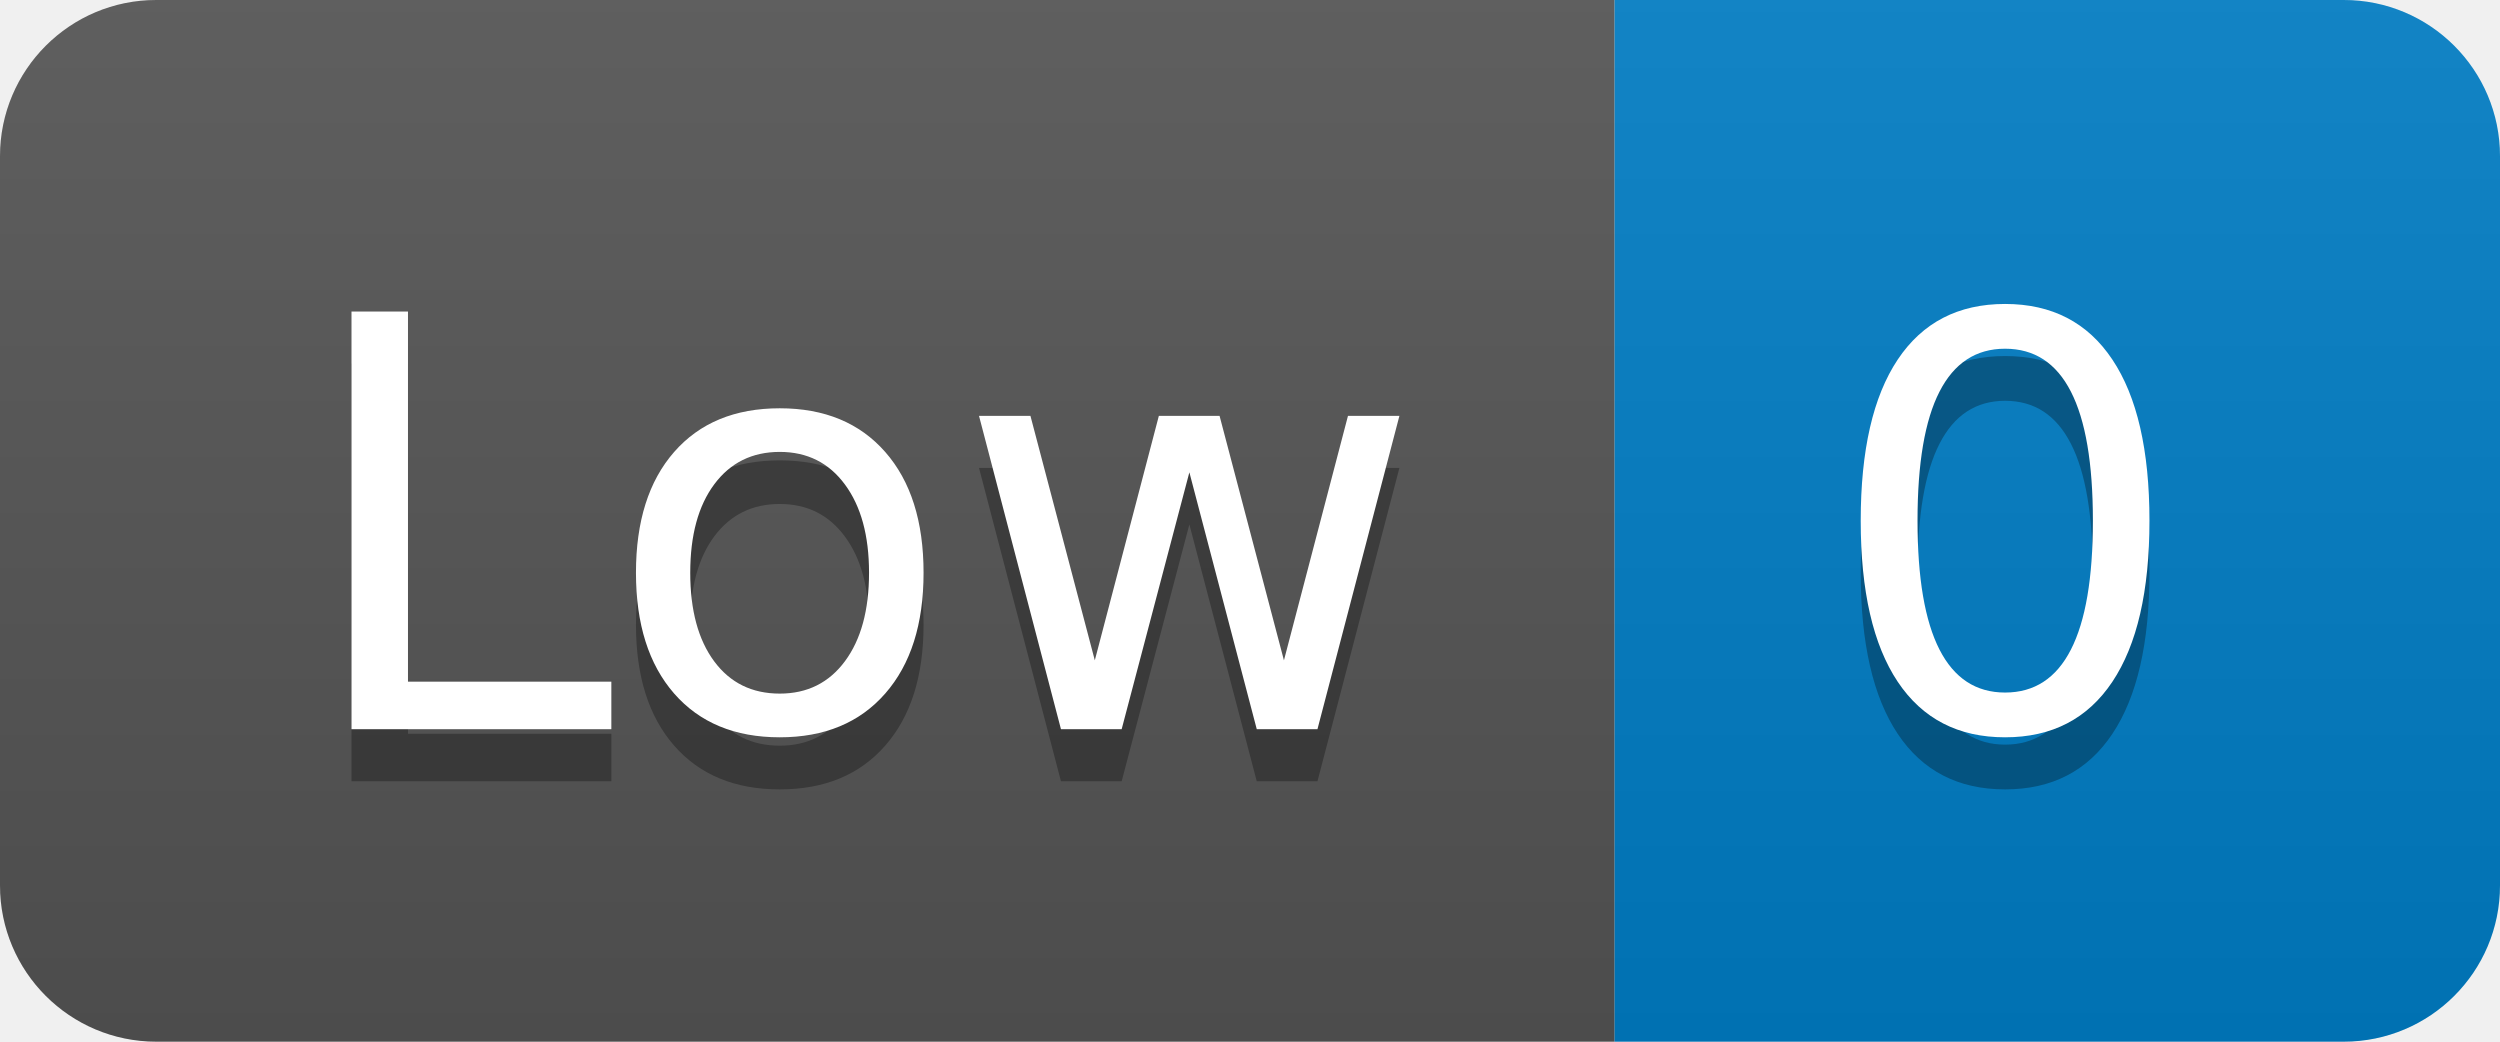
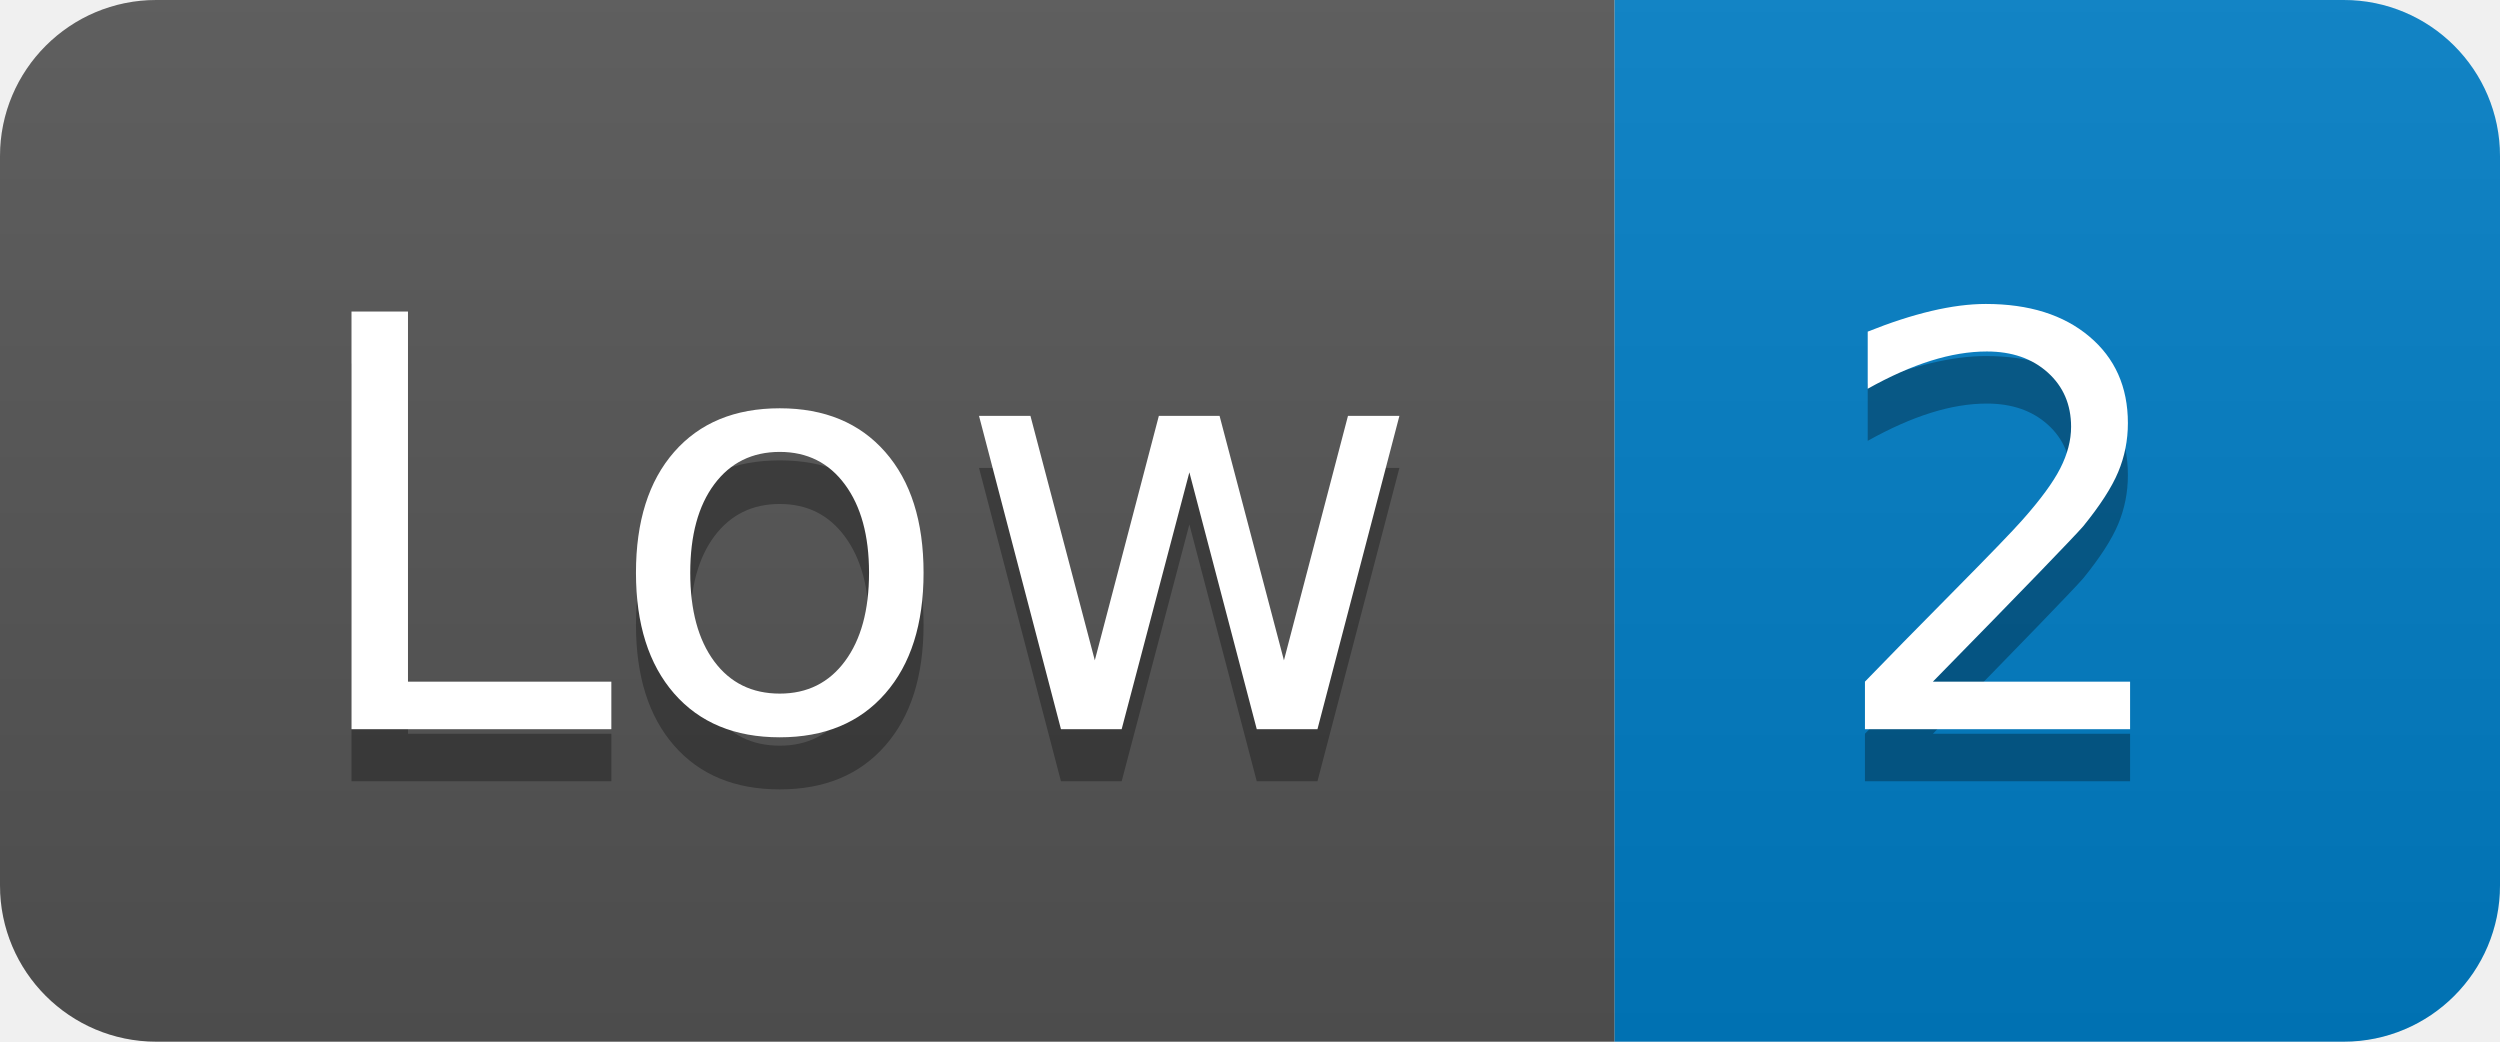
- <svg xmlns="http://www.w3.org/2000/svg" width="48" height="20" role="img" aria-label="Low: 0">
+ <svg xmlns="http://www.w3.org/2000/svg" width="48" height="20" role="img" aria-label="Low: 2">
  <linearGradient id="s" x2="0" y2="100%">
    <stop offset="0" stop-color="#bbb" stop-opacity=".1" />
    <stop offset="1" stop-opacity=".1" />
  </linearGradient>
  <clipPath id="r">
    <rect width="48" height="20" rx="3" fill="#fff" />
  </clipPath>
  <g clip-path="url(#r)">
    <rect width="31" height="20" fill="#555" />
    <rect x="31" width="17" height="20" fill="#007ec6" />
    <rect width="48" height="20" fill="url(#s)" />
  </g>
  <g fill="#fff" text-anchor="middle" font-family="Verdana,Geneva,DejaVu Sans,sans-serif" text-rendering="geometricPrecision" font-size="110">
    <text aria-hidden="true" x="165" y="150" fill="#010101" fill-opacity=".3" transform="scale(.1)" textLength="210">Low</text>
    <text x="165" y="140" transform="scale(.1)" fill="#fff" textLength="210">Low</text>
-     <text aria-hidden="true" x="385" y="150" fill="#010101" fill-opacity=".3" transform="scale(.1)" textLength="70">0</text>
-     <text x="385" y="140" transform="scale(.1)" fill="#fff" textLength="70">0</text>
+     <text aria-hidden="true" x="385" y="150" fill="#010101" fill-opacity=".3" transform="scale(.1)" textLength="70">2</text>
+     <text x="385" y="140" transform="scale(.1)" fill="#fff" textLength="70">2</text>
  </g>
</svg>
